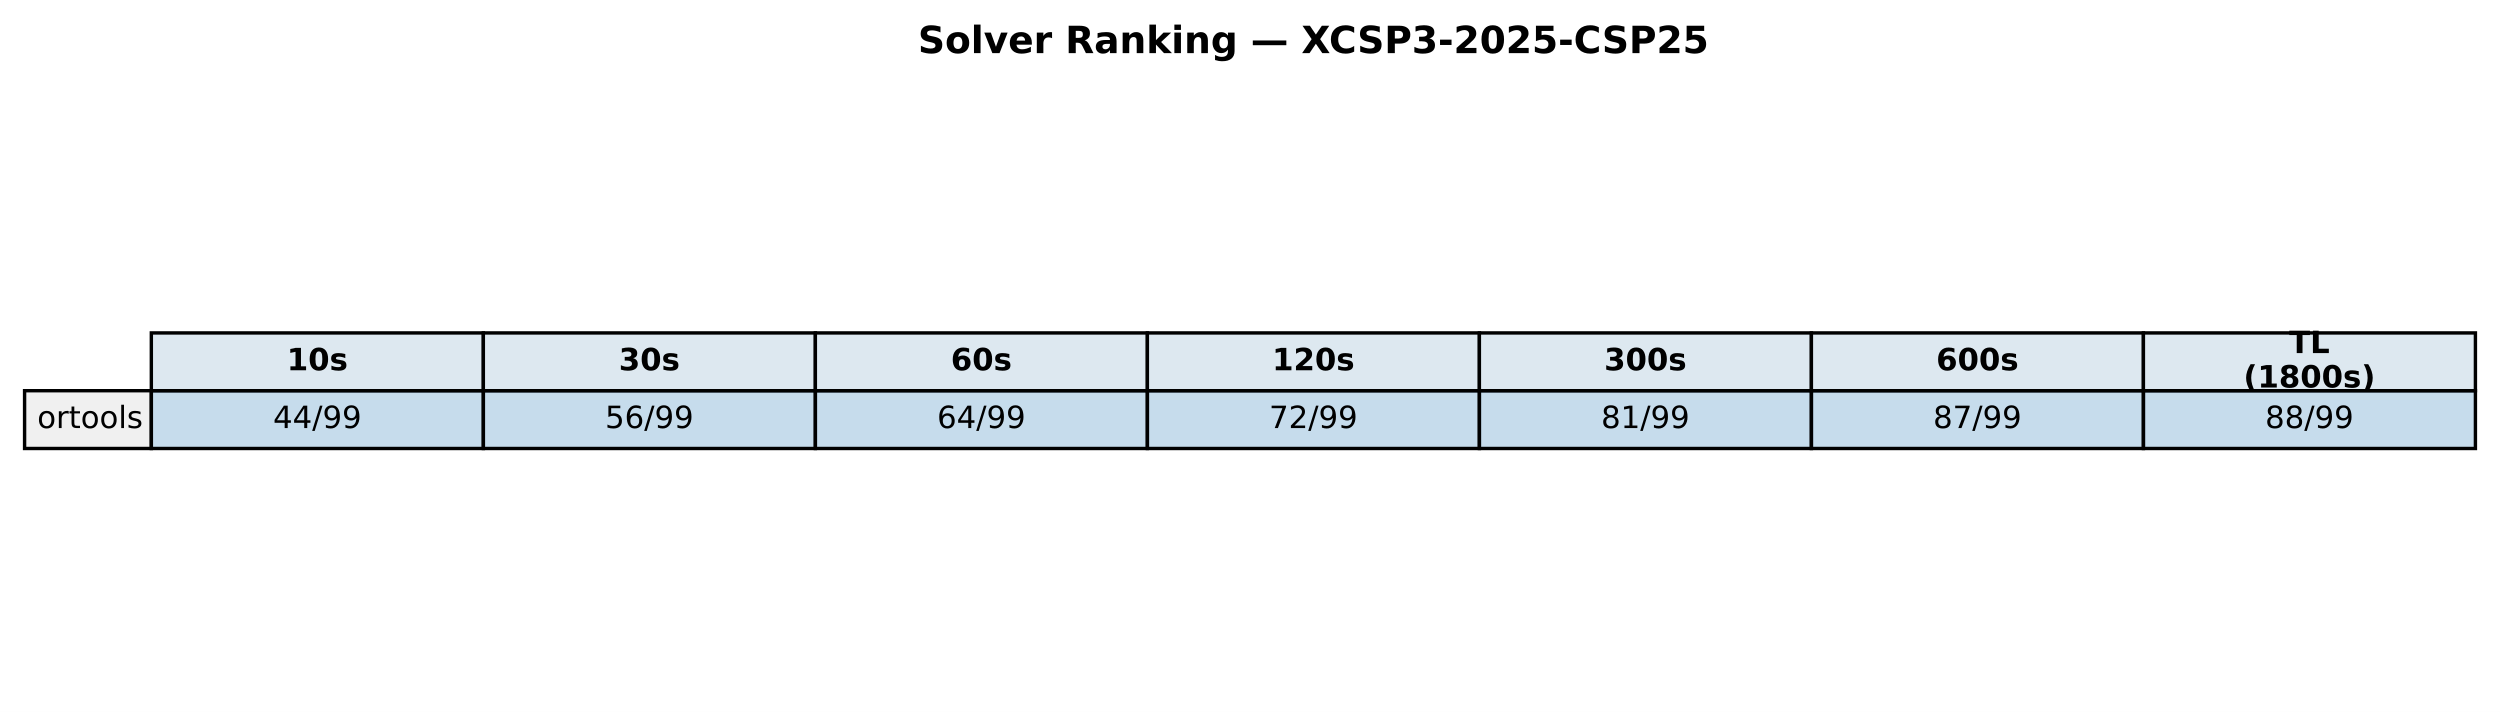
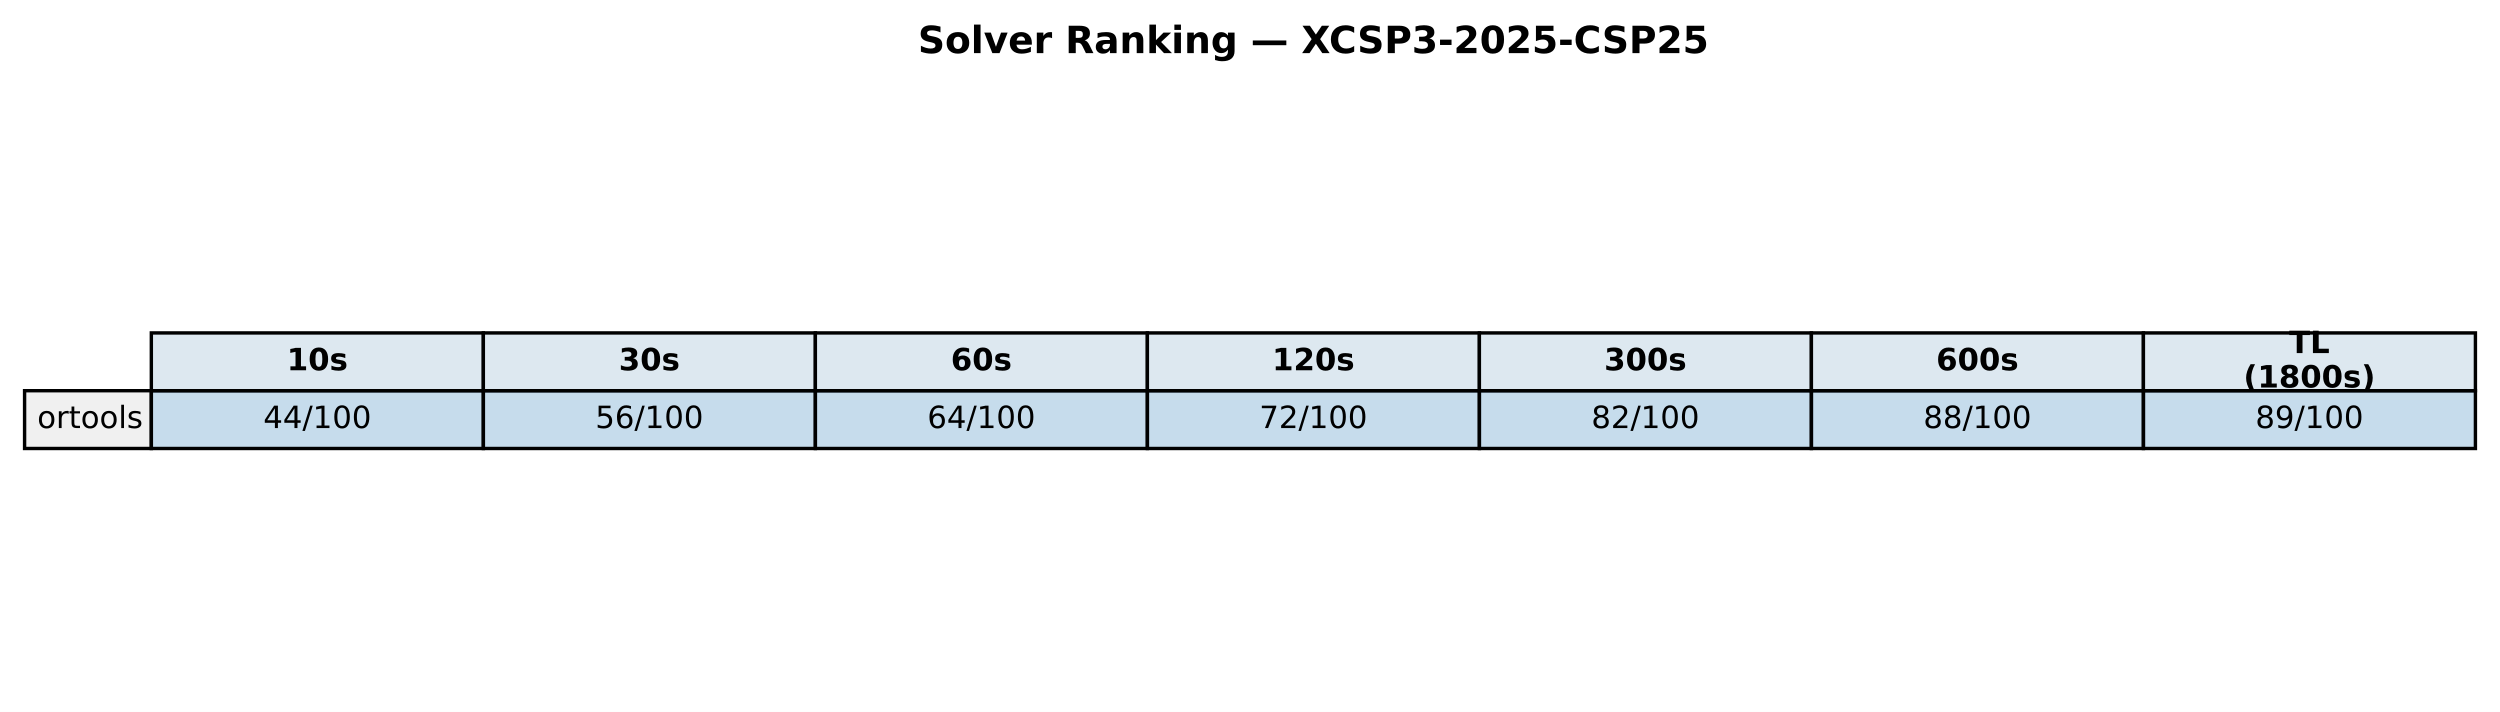
<svg xmlns="http://www.w3.org/2000/svg" xmlns:xlink="http://www.w3.org/1999/xlink" width="732.249pt" height="208.518pt" viewBox="0 0 732.249 208.518" version="1.1">
  <defs>
    <style type="text/css">*{stroke-linejoin: round; stroke-linecap: butt}</style>
  </defs>
  <g id="figure_1">
    <g id="patch_1">
      <path d="M 0 208.518  L 732.249 208.518  L 732.249 0  L 0 0  z " style="fill: #ffffff" />
    </g>
    <g id="axes_1">
      <g id="table_1">
        <g id="patch_2">
          <path d="M 44.325 114.438  L 141.571 114.438  L 141.571 97.514  L 44.325 97.514  z " style="fill: #dde8f0; stroke: #000000; stroke-linejoin: miter" />
        </g>
        <g id="text_1">
          <g transform="translate(84.00791 108.4594) scale(0.09 -0.09)">
            <defs>
              <path id="DejaVuSans-Bold-31" d="M 750 831  L 1813 831  L 1813 3847  L 722 3622  L 722 4441  L 1806 4666  L 2950 4666  L 2950 831  L 4013 831  L 4013 0  L 750 0  L 750 831  z " transform="scale(0.015625)" />
              <path id="DejaVuSans-Bold-30" d="M 2944 2338  Q 2944 3213 2780 3570  Q 2616 3928 2228 3928  Q 1841 3928 1675 3570  Q 1509 3213 1509 2338  Q 1509 1453 1675 1090  Q 1841 728 2228 728  Q 2613 728 2778 1090  Q 2944 1453 2944 2338  z M 4147 2328  Q 4147 1169 3647 539  Q 3147 -91 2228 -91  Q 1306 -91 806 539  Q 306 1169 306 2328  Q 306 3491 806 4120  Q 1306 4750 2228 4750  Q 3147 4750 3647 4120  Q 4147 3491 4147 2328  z " transform="scale(0.015625)" />
              <path id="DejaVuSans-Bold-73" d="M 3272 3391  L 3272 2541  Q 2913 2691 2578 2766  Q 2244 2841 1947 2841  Q 1628 2841 1473 2761  Q 1319 2681 1319 2516  Q 1319 2381 1436 2309  Q 1553 2238 1856 2203  L 2053 2175  Q 2913 2066 3209 1816  Q 3506 1566 3506 1031  Q 3506 472 3093 190  Q 2681 -91 1863 -91  Q 1516 -91 1145 -36  Q 775 19 384 128  L 384 978  Q 719 816 1070 734  Q 1422 653 1784 653  Q 2113 653 2278 743  Q 2444 834 2444 1013  Q 2444 1163 2330 1236  Q 2216 1309 1875 1350  L 1678 1375  Q 931 1469 631 1722  Q 331 1975 331 2491  Q 331 3047 712 3315  Q 1094 3584 1881 3584  Q 2191 3584 2531 3537  Q 2872 3491 3272 3391  z " transform="scale(0.015625)" />
            </defs>
            <use xlink:href="#DejaVuSans-Bold-31" />
            <use xlink:href="#DejaVuSans-Bold-30" transform="translate(69.58008 0)" />
            <use xlink:href="#DejaVuSans-Bold-73" transform="translate(139.1602 0)" />
          </g>
        </g>
        <g id="patch_3">
          <path d="M 141.571 114.438  L 238.818 114.438  L 238.818 97.514  L 141.571 97.514  z " style="fill: #dde8f0; stroke: #000000; stroke-linejoin: miter" />
        </g>
        <g id="text_2">
          <g transform="translate(181.2542 108.4594) scale(0.09 -0.09)">
            <defs>
              <path id="DejaVuSans-Bold-33" d="M 2981 2516  Q 3453 2394 3698 2092  Q 3944 1791 3944 1325  Q 3944 631 3412 270  Q 2881 -91 1863 -91  Q 1503 -91 1142 -33  Q 781 25 428 141  L 428 1069  Q 766 900 1098 814  Q 1431 728 1753 728  Q 2231 728 2486 893  Q 2741 1059 2741 1369  Q 2741 1688 2480 1852  Q 2219 2016 1709 2016  L 1228 2016  L 1228 2791  L 1734 2791  Q 2188 2791 2409 2933  Q 2631 3075 2631 3366  Q 2631 3634 2415 3781  Q 2200 3928 1806 3928  Q 1516 3928 1219 3862  Q 922 3797 628 3669  L 628 4550  Q 984 4650 1334 4700  Q 1684 4750 2022 4750  Q 2931 4750 3382 4451  Q 3834 4153 3834 3553  Q 3834 3144 3618 2883  Q 3403 2622 2981 2516  z " transform="scale(0.015625)" />
            </defs>
            <use xlink:href="#DejaVuSans-Bold-33" />
            <use xlink:href="#DejaVuSans-Bold-30" transform="translate(69.58008 0)" />
            <use xlink:href="#DejaVuSans-Bold-73" transform="translate(139.1602 0)" />
          </g>
        </g>
        <g id="patch_4">
          <path d="M 238.818 114.438  L 336.064 114.438  L 336.064 97.514  L 238.818 97.514  z " style="fill: #dde8f0; stroke: #000000; stroke-linejoin: miter" />
        </g>
        <g id="text_3">
          <g transform="translate(278.5005 108.4594) scale(0.09 -0.09)">
            <defs>
              <path id="DejaVuSans-Bold-36" d="M 2316 2303  Q 2000 2303 1842 2098  Q 1684 1894 1684 1484  Q 1684 1075 1842 870  Q 2000 666 2316 666  Q 2634 666 2792 870  Q 2950 1075 2950 1484  Q 2950 1894 2792 2098  Q 2634 2303 2316 2303  z M 3803 4544  L 3803 3681  Q 3506 3822 3243 3889  Q 2981 3956 2731 3956  Q 2194 3956 1894 3657  Q 1594 3359 1544 2772  Q 1750 2925 1990 3001  Q 2231 3078 2516 3078  Q 3231 3078 3670 2659  Q 4109 2241 4109 1563  Q 4109 813 3618 361  Q 3128 -91 2303 -91  Q 1394 -91 895 523  Q 397 1138 397 2266  Q 397 3422 980 4083  Q 1563 4744 2578 4744  Q 2900 4744 3203 4694  Q 3506 4644 3803 4544  z " transform="scale(0.015625)" />
            </defs>
            <use xlink:href="#DejaVuSans-Bold-36" />
            <use xlink:href="#DejaVuSans-Bold-30" transform="translate(69.58008 0)" />
            <use xlink:href="#DejaVuSans-Bold-73" transform="translate(139.1602 0)" />
          </g>
        </g>
        <g id="patch_5">
          <path d="M 336.064 114.438  L 433.31 114.438  L 433.31 97.514  L 336.064 97.514  z " style="fill: #dde8f0; stroke: #000000; stroke-linejoin: miter" />
        </g>
        <g id="text_4">
          <g transform="translate(372.6157 108.4594) scale(0.09 -0.09)">
            <defs>
              <path id="DejaVuSans-Bold-32" d="M 1844 884  L 3897 884  L 3897 0  L 506 0  L 506 884  L 2209 2388  Q 2438 2594 2547 2791  Q 2656 2988 2656 3200  Q 2656 3528 2436 3728  Q 2216 3928 1850 3928  Q 1569 3928 1234 3808  Q 900 3688 519 3450  L 519 4475  Q 925 4609 1322 4679  Q 1719 4750 2100 4750  Q 2938 4750 3402 4381  Q 3866 4013 3866 3353  Q 3866 2972 3669 2642  Q 3472 2313 2841 1759  L 1844 884  z " transform="scale(0.015625)" />
            </defs>
            <use xlink:href="#DejaVuSans-Bold-31" />
            <use xlink:href="#DejaVuSans-Bold-32" transform="translate(69.58008 0)" />
            <use xlink:href="#DejaVuSans-Bold-30" transform="translate(139.1602 0)" />
            <use xlink:href="#DejaVuSans-Bold-73" transform="translate(208.7402 0)" />
          </g>
        </g>
        <g id="patch_6">
          <path d="M 433.31 114.438  L 530.556 114.438  L 530.556 97.514  L 433.31 97.514  z " style="fill: #dde8f0; stroke: #000000; stroke-linejoin: miter" />
        </g>
        <g id="text_5">
          <g transform="translate(469.862 108.4594) scale(0.09 -0.09)">
            <use xlink:href="#DejaVuSans-Bold-33" />
            <use xlink:href="#DejaVuSans-Bold-30" transform="translate(69.58008 0)" />
            <use xlink:href="#DejaVuSans-Bold-30" transform="translate(139.1602 0)" />
            <use xlink:href="#DejaVuSans-Bold-73" transform="translate(208.7402 0)" />
          </g>
        </g>
        <g id="patch_7">
          <path d="M 530.556 114.438  L 627.803 114.438  L 627.803 97.514  L 530.556 97.514  z " style="fill: #dde8f0; stroke: #000000; stroke-linejoin: miter" />
        </g>
        <g id="text_6">
          <g transform="translate(567.1083 108.4594) scale(0.09 -0.09)">
            <use xlink:href="#DejaVuSans-Bold-36" />
            <use xlink:href="#DejaVuSans-Bold-30" transform="translate(69.58008 0)" />
            <use xlink:href="#DejaVuSans-Bold-30" transform="translate(139.1602 0)" />
            <use xlink:href="#DejaVuSans-Bold-73" transform="translate(208.7402 0)" />
          </g>
        </g>
        <g id="patch_8">
          <path d="M 627.803 114.438  L 725.049 114.438  L 725.049 97.514  L 627.803 97.514  z " style="fill: #dde8f0; stroke: #000000; stroke-linejoin: miter" />
        </g>
        <g id="text_7">
          <g transform="translate(670.4887 103.4204) scale(0.09 -0.09)">
            <defs>
              <path id="DejaVuSans-Bold-54" d="M 31 4666  L 4331 4666  L 4331 3756  L 2784 3756  L 2784 0  L 1581 0  L 1581 3756  L 31 3756  L 31 4666  z " transform="scale(0.015625)" />
              <path id="DejaVuSans-Bold-4c" d="M 588 4666  L 1791 4666  L 1791 909  L 3903 909  L 3903 0  L 588 0  L 588 4666  z " transform="scale(0.015625)" />
            </defs>
            <use xlink:href="#DejaVuSans-Bold-54" />
            <use xlink:href="#DejaVuSans-Bold-4c" transform="translate(68.21289 0)" />
          </g>
          <g transform="translate(657.1103 113.4984) scale(0.09 -0.09)">
            <defs>
              <path id="DejaVuSans-Bold-28" d="M 2413 -844  L 1484 -844  Q 1006 -72 778 623  Q 550 1319 550 2003  Q 550 2688 779 3389  Q 1009 4091 1484 4856  L 2413 4856  Q 2013 4116 1813 3408  Q 1613 2700 1613 2009  Q 1613 1319 1811 609  Q 2009 -100 2413 -844  z " transform="scale(0.015625)" />
              <path id="DejaVuSans-Bold-38" d="M 2228 2088  Q 1891 2088 1709 1903  Q 1528 1719 1528 1375  Q 1528 1031 1709 848  Q 1891 666 2228 666  Q 2563 666 2741 848  Q 2919 1031 2919 1375  Q 2919 1722 2741 1905  Q 2563 2088 2228 2088  z M 1350 2484  Q 925 2613 709 2878  Q 494 3144 494 3541  Q 494 4131 934 4440  Q 1375 4750 2228 4750  Q 3075 4750 3515 4442  Q 3956 4134 3956 3541  Q 3956 3144 3739 2878  Q 3522 2613 3097 2484  Q 3572 2353 3814 2058  Q 4056 1763 4056 1313  Q 4056 619 3595 264  Q 3134 -91 2228 -91  Q 1319 -91 855 264  Q 391 619 391 1313  Q 391 1763 633 2058  Q 875 2353 1350 2484  z M 1631 3419  Q 1631 3141 1786 2991  Q 1941 2841 2228 2841  Q 2509 2841 2662 2991  Q 2816 3141 2816 3419  Q 2816 3697 2662 3845  Q 2509 3994 2228 3994  Q 1941 3994 1786 3844  Q 1631 3694 1631 3419  z " transform="scale(0.015625)" />
              <path id="DejaVuSans-Bold-29" d="M 513 -844  Q 913 -100 1113 609  Q 1313 1319 1313 2009  Q 1313 2700 1113 3408  Q 913 4116 513 4856  L 1441 4856  Q 1916 4091 2145 3389  Q 2375 2688 2375 2003  Q 2375 1319 2147 623  Q 1919 -72 1441 -844  L 513 -844  z " transform="scale(0.015625)" />
            </defs>
            <use xlink:href="#DejaVuSans-Bold-28" />
            <use xlink:href="#DejaVuSans-Bold-31" transform="translate(45.70312 0)" />
            <use xlink:href="#DejaVuSans-Bold-38" transform="translate(115.2832 0)" />
            <use xlink:href="#DejaVuSans-Bold-30" transform="translate(184.8633 0)" />
            <use xlink:href="#DejaVuSans-Bold-30" transform="translate(254.4434 0)" />
            <use xlink:href="#DejaVuSans-Bold-73" transform="translate(324.0234 0)" />
            <use xlink:href="#DejaVuSans-Bold-29" transform="translate(383.5449 0)" />
          </g>
        </g>
        <g id="patch_9">
          <path d="M 7.2 131.363  L 44.325 131.363  L 44.325 114.438  L 7.2 114.438  z " style="fill: #f0f0f0; stroke: #000000; stroke-linejoin: miter" />
        </g>
        <g id="text_8">
          <g transform="translate(10.9125 125.3841) scale(0.09 -0.09)">
            <defs>
              <path id="DejaVuSans-6f" d="M 1959 3097  Q 1497 3097 1228 2736  Q 959 2375 959 1747  Q 959 1119 1226 758  Q 1494 397 1959 397  Q 2419 397 2687 759  Q 2956 1122 2956 1747  Q 2956 2369 2687 2733  Q 2419 3097 1959 3097  z M 1959 3584  Q 2709 3584 3137 3096  Q 3566 2609 3566 1747  Q 3566 888 3137 398  Q 2709 -91 1959 -91  Q 1206 -91 779 398  Q 353 888 353 1747  Q 353 2609 779 3096  Q 1206 3584 1959 3584  z " transform="scale(0.015625)" />
              <path id="DejaVuSans-72" d="M 2631 2963  Q 2534 3019 2420 3045  Q 2306 3072 2169 3072  Q 1681 3072 1420 2755  Q 1159 2438 1159 1844  L 1159 0  L 581 0  L 581 3500  L 1159 3500  L 1159 2956  Q 1341 3275 1631 3429  Q 1922 3584 2338 3584  Q 2397 3584 2469 3576  Q 2541 3569 2628 3553  L 2631 2963  z " transform="scale(0.015625)" />
              <path id="DejaVuSans-74" d="M 1172 4494  L 1172 3500  L 2356 3500  L 2356 3053  L 1172 3053  L 1172 1153  Q 1172 725 1289 603  Q 1406 481 1766 481  L 2356 481  L 2356 0  L 1766 0  Q 1100 0 847 248  Q 594 497 594 1153  L 594 3053  L 172 3053  L 172 3500  L 594 3500  L 594 4494  L 1172 4494  z " transform="scale(0.015625)" />
              <path id="DejaVuSans-6c" d="M 603 4863  L 1178 4863  L 1178 0  L 603 0  L 603 4863  z " transform="scale(0.015625)" />
              <path id="DejaVuSans-73" d="M 2834 3397  L 2834 2853  Q 2591 2978 2328 3040  Q 2066 3103 1784 3103  Q 1356 3103 1142 2972  Q 928 2841 928 2578  Q 928 2378 1081 2264  Q 1234 2150 1697 2047  L 1894 2003  Q 2506 1872 2764 1633  Q 3022 1394 3022 966  Q 3022 478 2636 193  Q 2250 -91 1575 -91  Q 1294 -91 989 -36  Q 684 19 347 128  L 347 722  Q 666 556 975 473  Q 1284 391 1588 391  Q 1994 391 2212 530  Q 2431 669 2431 922  Q 2431 1156 2273 1281  Q 2116 1406 1581 1522  L 1381 1569  Q 847 1681 609 1914  Q 372 2147 372 2553  Q 372 3047 722 3315  Q 1072 3584 1716 3584  Q 2034 3584 2315 3537  Q 2597 3491 2834 3397  z " transform="scale(0.015625)" />
            </defs>
            <use xlink:href="#DejaVuSans-6f" />
            <use xlink:href="#DejaVuSans-72" transform="translate(61.18164 0)" />
            <use xlink:href="#DejaVuSans-74" transform="translate(102.2949 0)" />
            <use xlink:href="#DejaVuSans-6f" transform="translate(141.5039 0)" />
            <use xlink:href="#DejaVuSans-6f" transform="translate(202.6855 0)" />
            <use xlink:href="#DejaVuSans-6c" transform="translate(263.8672 0)" />
            <use xlink:href="#DejaVuSans-73" transform="translate(291.6504 0)" />
          </g>
        </g>
        <g id="patch_10">
          <path d="M 44.325 131.363  L 141.571 131.363  L 141.571 114.438  L 44.325 114.438  z " style="fill: #1f77b4; fill-opacity: 0.25; stroke: #000000; stroke-linejoin: miter" />
        </g>
        <g id="text_9">
-           <g transform="translate(79.9797 125.3841) scale(0.09 -0.09)">
+           <g transform="translate(77.11658 125.3841) scale(0.09 -0.09)">
            <defs>
              <path id="DejaVuSans-34" d="M 2419 4116  L 825 1625  L 2419 1625  L 2419 4116  z M 2253 4666  L 3047 4666  L 3047 1625  L 3713 1625  L 3713 1100  L 3047 1100  L 3047 0  L 2419 0  L 2419 1100  L 313 1100  L 313 1709  L 2253 4666  z " transform="scale(0.015625)" />
              <path id="DejaVuSans-2f" d="M 1625 4666  L 2156 4666  L 531 -594  L 0 -594  L 1625 4666  z " transform="scale(0.015625)" />
-               <path id="DejaVuSans-39" d="M 703 97  L 703 672  Q 941 559 1184 500  Q 1428 441 1663 441  Q 2288 441 2617 861  Q 2947 1281 2994 2138  Q 2813 1869 2534 1725  Q 2256 1581 1919 1581  Q 1219 1581 811 2004  Q 403 2428 403 3163  Q 403 3881 828 4315  Q 1253 4750 1959 4750  Q 2769 4750 3195 4129  Q 3622 3509 3622 2328  Q 3622 1225 3098 567  Q 2575 -91 1691 -91  Q 1453 -91 1209 -44  Q 966 3 703 97  z M 1959 2075  Q 2384 2075 2632 2365  Q 2881 2656 2881 3163  Q 2881 3666 2632 3958  Q 2384 4250 1959 4250  Q 1534 4250 1286 3958  Q 1038 3666 1038 3163  Q 1038 2656 1286 2365  Q 1534 2075 1959 2075  z " transform="scale(0.015625)" />
+               <path id="DejaVuSans-31" d="M 794 531  L 1825 531  L 1825 4091  L 703 3866  L 703 4441  L 1819 4666  L 2450 4666  L 2450 531  L 3481 531  L 3481 0  L 794 0  L 794 531  z " transform="scale(0.015625)" />
+               <path id="DejaVuSans-30" d="M 2034 4250  Q 1547 4250 1301 3770  Q 1056 3291 1056 2328  Q 1056 1369 1301 889  Q 1547 409 2034 409  Q 2525 409 2770 889  Q 3016 1369 3016 2328  Q 3016 3291 2770 3770  Q 2525 4250 2034 4250  z M 2034 4750  Q 2819 4750 3233 4129  Q 3647 3509 3647 2328  Q 3647 1150 3233 529  Q 2819 -91 2034 -91  Q 1250 -91 836 529  Q 422 1150 422 2328  Q 422 3509 836 4129  Q 1250 4750 2034 4750  z " transform="scale(0.015625)" />
            </defs>
            <use xlink:href="#DejaVuSans-34" />
            <use xlink:href="#DejaVuSans-34" transform="translate(63.62305 0)" />
            <use xlink:href="#DejaVuSans-2f" transform="translate(127.2461 0)" />
-             <use xlink:href="#DejaVuSans-39" transform="translate(160.9375 0)" />
-             <use xlink:href="#DejaVuSans-39" transform="translate(224.5605 0)" />
+             <use xlink:href="#DejaVuSans-31" transform="translate(160.9375 0)" />
+             <use xlink:href="#DejaVuSans-30" transform="translate(224.5605 0)" />
+             <use xlink:href="#DejaVuSans-30" transform="translate(288.1836 0)" />
          </g>
        </g>
        <g id="patch_11">
          <path d="M 141.571 131.363  L 238.818 131.363  L 238.818 114.438  L 141.571 114.438  z " style="fill: #1f77b4; fill-opacity: 0.25; stroke: #000000; stroke-linejoin: miter" />
        </g>
        <g id="text_10">
-           <g transform="translate(177.226 125.3841) scale(0.09 -0.09)">
+           <g transform="translate(174.3629 125.3841) scale(0.09 -0.09)">
            <defs>
              <path id="DejaVuSans-35" d="M 691 4666  L 3169 4666  L 3169 4134  L 1269 4134  L 1269 2991  Q 1406 3038 1543 3061  Q 1681 3084 1819 3084  Q 2600 3084 3056 2656  Q 3513 2228 3513 1497  Q 3513 744 3044 326  Q 2575 -91 1722 -91  Q 1428 -91 1123 -41  Q 819 9 494 109  L 494 744  Q 775 591 1075 516  Q 1375 441 1709 441  Q 2250 441 2565 725  Q 2881 1009 2881 1497  Q 2881 1984 2565 2268  Q 2250 2553 1709 2553  Q 1456 2553 1204 2497  Q 953 2441 691 2322  L 691 4666  z " transform="scale(0.015625)" />
              <path id="DejaVuSans-36" d="M 2113 2584  Q 1688 2584 1439 2293  Q 1191 2003 1191 1497  Q 1191 994 1439 701  Q 1688 409 2113 409  Q 2538 409 2786 701  Q 3034 994 3034 1497  Q 3034 2003 2786 2293  Q 2538 2584 2113 2584  z M 3366 4563  L 3366 3988  Q 3128 4100 2886 4159  Q 2644 4219 2406 4219  Q 1781 4219 1451 3797  Q 1122 3375 1075 2522  Q 1259 2794 1537 2939  Q 1816 3084 2150 3084  Q 2853 3084 3261 2657  Q 3669 2231 3669 1497  Q 3669 778 3244 343  Q 2819 -91 2113 -91  Q 1303 -91 875 529  Q 447 1150 447 2328  Q 447 3434 972 4092  Q 1497 4750 2381 4750  Q 2619 4750 2861 4703  Q 3103 4656 3366 4563  z " transform="scale(0.015625)" />
            </defs>
            <use xlink:href="#DejaVuSans-35" />
            <use xlink:href="#DejaVuSans-36" transform="translate(63.62305 0)" />
            <use xlink:href="#DejaVuSans-2f" transform="translate(127.2461 0)" />
-             <use xlink:href="#DejaVuSans-39" transform="translate(160.9375 0)" />
-             <use xlink:href="#DejaVuSans-39" transform="translate(224.5605 0)" />
+             <use xlink:href="#DejaVuSans-31" transform="translate(160.9375 0)" />
+             <use xlink:href="#DejaVuSans-30" transform="translate(224.5605 0)" />
+             <use xlink:href="#DejaVuSans-30" transform="translate(288.1836 0)" />
          </g>
        </g>
        <g id="patch_12">
          <path d="M 238.818 131.363  L 336.064 131.363  L 336.064 114.438  L 238.818 114.438  z " style="fill: #1f77b4; fill-opacity: 0.25; stroke: #000000; stroke-linejoin: miter" />
        </g>
        <g id="text_11">
-           <g transform="translate(274.4723 125.3841) scale(0.09 -0.09)">
+           <g transform="translate(271.6092 125.3841) scale(0.09 -0.09)">
            <use xlink:href="#DejaVuSans-36" />
            <use xlink:href="#DejaVuSans-34" transform="translate(63.62305 0)" />
            <use xlink:href="#DejaVuSans-2f" transform="translate(127.2461 0)" />
-             <use xlink:href="#DejaVuSans-39" transform="translate(160.9375 0)" />
-             <use xlink:href="#DejaVuSans-39" transform="translate(224.5605 0)" />
+             <use xlink:href="#DejaVuSans-31" transform="translate(160.9375 0)" />
+             <use xlink:href="#DejaVuSans-30" transform="translate(224.5605 0)" />
+             <use xlink:href="#DejaVuSans-30" transform="translate(288.1836 0)" />
          </g>
        </g>
        <g id="patch_13">
          <path d="M 336.064 131.363  L 433.31 131.363  L 433.31 114.438  L 336.064 114.438  z " style="fill: #1f77b4; fill-opacity: 0.25; stroke: #000000; stroke-linejoin: miter" />
        </g>
        <g id="text_12">
-           <g transform="translate(371.7186 125.3841) scale(0.09 -0.09)">
+           <g transform="translate(368.8554 125.3841) scale(0.09 -0.09)">
            <defs>
              <path id="DejaVuSans-37" d="M 525 4666  L 3525 4666  L 3525 4397  L 1831 0  L 1172 0  L 2766 4134  L 525 4134  L 525 4666  z " transform="scale(0.015625)" />
              <path id="DejaVuSans-32" d="M 1228 531  L 3431 531  L 3431 0  L 469 0  L 469 531  Q 828 903 1448 1529  Q 2069 2156 2228 2338  Q 2531 2678 2651 2914  Q 2772 3150 2772 3378  Q 2772 3750 2511 3984  Q 2250 4219 1831 4219  Q 1534 4219 1204 4116  Q 875 4013 500 3803  L 500 4441  Q 881 4594 1212 4672  Q 1544 4750 1819 4750  Q 2544 4750 2975 4387  Q 3406 4025 3406 3419  Q 3406 3131 3298 2873  Q 3191 2616 2906 2266  Q 2828 2175 2409 1742  Q 1991 1309 1228 531  z " transform="scale(0.015625)" />
            </defs>
            <use xlink:href="#DejaVuSans-37" />
            <use xlink:href="#DejaVuSans-32" transform="translate(63.62305 0)" />
            <use xlink:href="#DejaVuSans-2f" transform="translate(127.2461 0)" />
-             <use xlink:href="#DejaVuSans-39" transform="translate(160.9375 0)" />
-             <use xlink:href="#DejaVuSans-39" transform="translate(224.5605 0)" />
+             <use xlink:href="#DejaVuSans-31" transform="translate(160.9375 0)" />
+             <use xlink:href="#DejaVuSans-30" transform="translate(224.5605 0)" />
+             <use xlink:href="#DejaVuSans-30" transform="translate(288.1836 0)" />
          </g>
        </g>
        <g id="patch_14">
          <path d="M 433.31 131.363  L 530.556 131.363  L 530.556 114.438  L 433.31 114.438  z " style="fill: #1f77b4; fill-opacity: 0.25; stroke: #000000; stroke-linejoin: miter" />
        </g>
        <g id="text_13">
-           <g transform="translate(468.9648 125.3841) scale(0.09 -0.09)">
+           <g transform="translate(466.1017 125.3841) scale(0.09 -0.09)">
            <defs>
              <path id="DejaVuSans-38" d="M 2034 2216  Q 1584 2216 1326 1975  Q 1069 1734 1069 1313  Q 1069 891 1326 650  Q 1584 409 2034 409  Q 2484 409 2743 651  Q 3003 894 3003 1313  Q 3003 1734 2745 1975  Q 2488 2216 2034 2216  z M 1403 2484  Q 997 2584 770 2862  Q 544 3141 544 3541  Q 544 4100 942 4425  Q 1341 4750 2034 4750  Q 2731 4750 3128 4425  Q 3525 4100 3525 3541  Q 3525 3141 3298 2862  Q 3072 2584 2669 2484  Q 3125 2378 3379 2068  Q 3634 1759 3634 1313  Q 3634 634 3220 271  Q 2806 -91 2034 -91  Q 1263 -91 848 271  Q 434 634 434 1313  Q 434 1759 690 2068  Q 947 2378 1403 2484  z M 1172 3481  Q 1172 3119 1398 2916  Q 1625 2713 2034 2713  Q 2441 2713 2670 2916  Q 2900 3119 2900 3481  Q 2900 3844 2670 4047  Q 2441 4250 2034 4250  Q 1625 4250 1398 4047  Q 1172 3844 1172 3481  z " transform="scale(0.015625)" />
-               <path id="DejaVuSans-31" d="M 794 531  L 1825 531  L 1825 4091  L 703 3866  L 703 4441  L 1819 4666  L 2450 4666  L 2450 531  L 3481 531  L 3481 0  L 794 0  L 794 531  z " transform="scale(0.015625)" />
            </defs>
            <use xlink:href="#DejaVuSans-38" />
-             <use xlink:href="#DejaVuSans-31" transform="translate(63.62305 0)" />
-             <use xlink:href="#DejaVuSans-2f" transform="translate(127.2461 0)" />
-             <use xlink:href="#DejaVuSans-39" transform="translate(160.9375 0)" />
-             <use xlink:href="#DejaVuSans-39" transform="translate(224.5605 0)" />
+             <use xlink:href="#DejaVuSans-32" transform="translate(63.62305 0)" />
+             <use xlink:href="#DejaVuSans-2f" transform="translate(127.2461 0)" />
+             <use xlink:href="#DejaVuSans-31" transform="translate(160.9375 0)" />
+             <use xlink:href="#DejaVuSans-30" transform="translate(224.5605 0)" />
+             <use xlink:href="#DejaVuSans-30" transform="translate(288.1836 0)" />
          </g>
        </g>
        <g id="patch_15">
          <path d="M 530.556 131.363  L 627.803 131.363  L 627.803 114.438  L 530.556 114.438  z " style="fill: #1f77b4; fill-opacity: 0.25; stroke: #000000; stroke-linejoin: miter" />
        </g>
        <g id="text_14">
-           <g transform="translate(566.2111 125.3841) scale(0.09 -0.09)">
+           <g transform="translate(563.348 125.3841) scale(0.09 -0.09)">
            <use xlink:href="#DejaVuSans-38" />
-             <use xlink:href="#DejaVuSans-37" transform="translate(63.62305 0)" />
-             <use xlink:href="#DejaVuSans-2f" transform="translate(127.2461 0)" />
-             <use xlink:href="#DejaVuSans-39" transform="translate(160.9375 0)" />
-             <use xlink:href="#DejaVuSans-39" transform="translate(224.5605 0)" />
+             <use xlink:href="#DejaVuSans-38" transform="translate(63.62305 0)" />
+             <use xlink:href="#DejaVuSans-2f" transform="translate(127.2461 0)" />
+             <use xlink:href="#DejaVuSans-31" transform="translate(160.9375 0)" />
+             <use xlink:href="#DejaVuSans-30" transform="translate(224.5605 0)" />
+             <use xlink:href="#DejaVuSans-30" transform="translate(288.1836 0)" />
          </g>
        </g>
        <g id="patch_16">
          <path d="M 627.803 131.363  L 725.049 131.363  L 725.049 114.438  L 627.803 114.438  z " style="fill: #1f77b4; fill-opacity: 0.25; stroke: #000000; stroke-linejoin: miter" />
        </g>
        <g id="text_15">
-           <g transform="translate(663.4574 125.3841) scale(0.09 -0.09)">
+           <g transform="translate(660.5943 125.3841) scale(0.09 -0.09)">
+             <defs>
+               <path id="DejaVuSans-39" d="M 703 97  L 703 672  Q 941 559 1184 500  Q 1428 441 1663 441  Q 2288 441 2617 861  Q 2947 1281 2994 2138  Q 2813 1869 2534 1725  Q 2256 1581 1919 1581  Q 1219 1581 811 2004  Q 403 2428 403 3163  Q 403 3881 828 4315  Q 1253 4750 1959 4750  Q 2769 4750 3195 4129  Q 3622 3509 3622 2328  Q 3622 1225 3098 567  Q 2575 -91 1691 -91  Q 1453 -91 1209 -44  Q 966 3 703 97  z M 1959 2075  Q 2384 2075 2632 2365  Q 2881 2656 2881 3163  Q 2881 3666 2632 3958  Q 2384 4250 1959 4250  Q 1534 4250 1286 3958  Q 1038 3666 1038 3163  Q 1038 2656 1286 2365  Q 1534 2075 1959 2075  z " transform="scale(0.015625)" />
+             </defs>
            <use xlink:href="#DejaVuSans-38" />
-             <use xlink:href="#DejaVuSans-38" transform="translate(63.62305 0)" />
-             <use xlink:href="#DejaVuSans-2f" transform="translate(127.2461 0)" />
-             <use xlink:href="#DejaVuSans-39" transform="translate(160.9375 0)" />
-             <use xlink:href="#DejaVuSans-39" transform="translate(224.5605 0)" />
+             <use xlink:href="#DejaVuSans-39" transform="translate(63.62305 0)" />
+             <use xlink:href="#DejaVuSans-2f" transform="translate(127.2461 0)" />
+             <use xlink:href="#DejaVuSans-31" transform="translate(160.9375 0)" />
+             <use xlink:href="#DejaVuSans-30" transform="translate(224.5605 0)" />
+             <use xlink:href="#DejaVuSans-30" transform="translate(288.1836 0)" />
          </g>
        </g>
      </g>
      <g id="text_16">
        <g transform="translate(268.8759 15.55828) scale(0.11 -0.11)">
          <defs>
            <path id="DejaVuSans-Bold-53" d="M 3834 4519  L 3834 3531  Q 3450 3703 3084 3790  Q 2719 3878 2394 3878  Q 1963 3878 1756 3759  Q 1550 3641 1550 3391  Q 1550 3203 1689 3098  Q 1828 2994 2194 2919  L 2706 2816  Q 3484 2659 3812 2340  Q 4141 2022 4141 1434  Q 4141 663 3683 286  Q 3225 -91 2284 -91  Q 1841 -91 1394 -6  Q 947 78 500 244  L 500 1259  Q 947 1022 1364 901  Q 1781 781 2169 781  Q 2563 781 2772 912  Q 2981 1044 2981 1288  Q 2981 1506 2839 1625  Q 2697 1744 2272 1838  L 1806 1941  Q 1106 2091 782 2419  Q 459 2747 459 3303  Q 459 4000 909 4375  Q 1359 4750 2203 4750  Q 2588 4750 2994 4692  Q 3400 4634 3834 4519  z " transform="scale(0.015625)" />
            <path id="DejaVuSans-Bold-6f" d="M 2203 2784  Q 1831 2784 1636 2517  Q 1441 2250 1441 1747  Q 1441 1244 1636 976  Q 1831 709 2203 709  Q 2569 709 2762 976  Q 2956 1244 2956 1747  Q 2956 2250 2762 2517  Q 2569 2784 2203 2784  z M 2203 3584  Q 3106 3584 3614 3096  Q 4122 2609 4122 1747  Q 4122 884 3614 396  Q 3106 -91 2203 -91  Q 1297 -91 786 396  Q 275 884 275 1747  Q 275 2609 786 3096  Q 1297 3584 2203 3584  z " transform="scale(0.015625)" />
            <path id="DejaVuSans-Bold-6c" d="M 538 4863  L 1656 4863  L 1656 0  L 538 0  L 538 4863  z " transform="scale(0.015625)" />
            <path id="DejaVuSans-Bold-76" d="M 97 3500  L 1216 3500  L 2088 1081  L 2956 3500  L 4078 3500  L 2700 0  L 1472 0  L 97 3500  z " transform="scale(0.015625)" />
            <path id="DejaVuSans-Bold-65" d="M 4031 1759  L 4031 1441  L 1416 1441  Q 1456 1047 1700 850  Q 1944 653 2381 653  Q 2734 653 3104 758  Q 3475 863 3866 1075  L 3866 213  Q 3469 63 3072 -14  Q 2675 -91 2278 -91  Q 1328 -91 801 392  Q 275 875 275 1747  Q 275 2603 792 3093  Q 1309 3584 2216 3584  Q 3041 3584 3536 3087  Q 4031 2591 4031 1759  z M 2881 2131  Q 2881 2450 2695 2645  Q 2509 2841 2209 2841  Q 1884 2841 1681 2658  Q 1478 2475 1428 2131  L 2881 2131  z " transform="scale(0.015625)" />
            <path id="DejaVuSans-Bold-72" d="M 3138 2547  Q 2991 2616 2845 2648  Q 2700 2681 2553 2681  Q 2122 2681 1889 2404  Q 1656 2128 1656 1613  L 1656 0  L 538 0  L 538 3500  L 1656 3500  L 1656 2925  Q 1872 3269 2151 3426  Q 2431 3584 2822 3584  Q 2878 3584 2943 3579  Q 3009 3575 3134 3559  L 3138 2547  z " transform="scale(0.015625)" />
            <path id="DejaVuSans-Bold-20" transform="scale(0.015625)" />
            <path id="DejaVuSans-Bold-52" d="M 2297 2597  Q 2675 2597 2839 2737  Q 3003 2878 3003 3200  Q 3003 3519 2839 3656  Q 2675 3794 2297 3794  L 1791 3794  L 1791 2597  L 2297 2597  z M 1791 1766  L 1791 0  L 588 0  L 588 4666  L 2425 4666  Q 3347 4666 3776 4356  Q 4206 4047 4206 3378  Q 4206 2916 3982 2619  Q 3759 2322 3309 2181  Q 3556 2125 3751 1926  Q 3947 1728 4147 1325  L 4800 0  L 3519 0  L 2950 1159  Q 2778 1509 2601 1637  Q 2425 1766 2131 1766  L 1791 1766  z " transform="scale(0.015625)" />
            <path id="DejaVuSans-Bold-61" d="M 2106 1575  Q 1756 1575 1579 1456  Q 1403 1338 1403 1106  Q 1403 894 1545 773  Q 1688 653 1941 653  Q 2256 653 2472 879  Q 2688 1106 2688 1447  L 2688 1575  L 2106 1575  z M 3816 1997  L 3816 0  L 2688 0  L 2688 519  Q 2463 200 2181 54  Q 1900 -91 1497 -91  Q 953 -91 614 226  Q 275 544 275 1050  Q 275 1666 698 1953  Q 1122 2241 2028 2241  L 2688 2241  L 2688 2328  Q 2688 2594 2478 2717  Q 2269 2841 1825 2841  Q 1466 2841 1156 2769  Q 847 2697 581 2553  L 581 3406  Q 941 3494 1303 3539  Q 1666 3584 2028 3584  Q 2975 3584 3395 3211  Q 3816 2838 3816 1997  z " transform="scale(0.015625)" />
            <path id="DejaVuSans-Bold-6e" d="M 4056 2131  L 4056 0  L 2931 0  L 2931 347  L 2931 1631  Q 2931 2084 2911 2256  Q 2891 2428 2841 2509  Q 2775 2619 2662 2680  Q 2550 2741 2406 2741  Q 2056 2741 1856 2470  Q 1656 2200 1656 1722  L 1656 0  L 538 0  L 538 3500  L 1656 3500  L 1656 2988  Q 1909 3294 2193 3439  Q 2478 3584 2822 3584  Q 3428 3584 3742 3212  Q 4056 2841 4056 2131  z " transform="scale(0.015625)" />
            <path id="DejaVuSans-Bold-6b" d="M 538 4863  L 1656 4863  L 1656 2216  L 2944 3500  L 4244 3500  L 2534 1894  L 4378 0  L 3022 0  L 1656 1459  L 1656 0  L 538 0  L 538 4863  z " transform="scale(0.015625)" />
            <path id="DejaVuSans-Bold-69" d="M 538 3500  L 1656 3500  L 1656 0  L 538 0  L 538 3500  z M 538 4863  L 1656 4863  L 1656 3950  L 538 3950  L 538 4863  z " transform="scale(0.015625)" />
            <path id="DejaVuSans-Bold-67" d="M 2919 594  Q 2688 288 2409 144  Q 2131 0 1766 0  Q 1125 0 706 504  Q 288 1009 288 1791  Q 288 2575 706 3076  Q 1125 3578 1766 3578  Q 2131 3578 2409 3434  Q 2688 3291 2919 2981  L 2919 3500  L 4044 3500  L 4044 353  Q 4044 -491 3511 -936  Q 2978 -1381 1966 -1381  Q 1638 -1381 1331 -1331  Q 1025 -1281 716 -1178  L 716 -306  Q 1009 -475 1290 -558  Q 1572 -641 1856 -641  Q 2406 -641 2662 -400  Q 2919 -159 2919 353  L 2919 594  z M 2181 2772  Q 1834 2772 1640 2515  Q 1447 2259 1447 1791  Q 1447 1309 1634 1061  Q 1822 813 2181 813  Q 2531 813 2725 1069  Q 2919 1325 2919 1791  Q 2919 2259 2725 2515  Q 2531 2772 2181 2772  z " transform="scale(0.015625)" />
            <path id="DejaVuSans-Bold-2014" d="M 344 2156  L 6056 2156  L 6056 1350  L 344 1350  L 344 2156  z " transform="scale(0.015625)" />
            <path id="DejaVuSans-Bold-58" d="M 3188 2381  L 4806 0  L 3553 0  L 2463 1594  L 1381 0  L 122 0  L 1741 2381  L 184 4666  L 1441 4666  L 2463 3163  L 3481 4666  L 4744 4666  L 3188 2381  z " transform="scale(0.015625)" />
            <path id="DejaVuSans-Bold-43" d="M 4288 256  Q 3956 84 3597 -3  Q 3238 -91 2847 -91  Q 1681 -91 1000 561  Q 319 1213 319 2328  Q 319 3447 1000 4098  Q 1681 4750 2847 4750  Q 3238 4750 3597 4662  Q 3956 4575 4288 4403  L 4288 3438  Q 3953 3666 3628 3772  Q 3303 3878 2944 3878  Q 2300 3878 1931 3465  Q 1563 3053 1563 2328  Q 1563 1606 1931 1193  Q 2300 781 2944 781  Q 3303 781 3628 887  Q 3953 994 4288 1222  L 4288 256  z " transform="scale(0.015625)" />
            <path id="DejaVuSans-Bold-50" d="M 588 4666  L 2584 4666  Q 3475 4666 3951 4270  Q 4428 3875 4428 3144  Q 4428 2409 3951 2014  Q 3475 1619 2584 1619  L 1791 1619  L 1791 0  L 588 0  L 588 4666  z M 1791 3794  L 1791 2491  L 2456 2491  Q 2806 2491 2997 2661  Q 3188 2831 3188 3144  Q 3188 3456 2997 3625  Q 2806 3794 2456 3794  L 1791 3794  z " transform="scale(0.015625)" />
            <path id="DejaVuSans-Bold-2d" d="M 347 2297  L 2309 2297  L 2309 1388  L 347 1388  L 347 2297  z " transform="scale(0.015625)" />
            <path id="DejaVuSans-Bold-35" d="M 678 4666  L 3669 4666  L 3669 3781  L 1638 3781  L 1638 3059  Q 1775 3097 1914 3117  Q 2053 3138 2203 3138  Q 3056 3138 3531 2711  Q 4006 2284 4006 1522  Q 4006 766 3489 337  Q 2972 -91 2053 -91  Q 1656 -91 1267 -14  Q 878 63 494 219  L 494 1166  Q 875 947 1217 837  Q 1559 728 1863 728  Q 2300 728 2551 942  Q 2803 1156 2803 1522  Q 2803 1891 2551 2103  Q 2300 2316 1863 2316  Q 1603 2316 1309 2248  Q 1016 2181 678 2041  L 678 4666  z " transform="scale(0.015625)" />
          </defs>
          <use xlink:href="#DejaVuSans-Bold-53" />
          <use xlink:href="#DejaVuSans-Bold-6f" transform="translate(72.02148 0)" />
          <use xlink:href="#DejaVuSans-Bold-6c" transform="translate(140.7227 0)" />
          <use xlink:href="#DejaVuSans-Bold-76" transform="translate(175 0)" />
          <use xlink:href="#DejaVuSans-Bold-65" transform="translate(240.1855 0)" />
          <use xlink:href="#DejaVuSans-Bold-72" transform="translate(308.0078 0)" />
          <use xlink:href="#DejaVuSans-Bold-20" transform="translate(357.3242 0)" />
          <use xlink:href="#DejaVuSans-Bold-52" transform="translate(392.1387 0)" />
          <use xlink:href="#DejaVuSans-Bold-61" transform="translate(469.1406 0)" />
          <use xlink:href="#DejaVuSans-Bold-6e" transform="translate(536.6211 0)" />
          <use xlink:href="#DejaVuSans-Bold-6b" transform="translate(607.8125 0)" />
          <use xlink:href="#DejaVuSans-Bold-69" transform="translate(674.3164 0)" />
          <use xlink:href="#DejaVuSans-Bold-6e" transform="translate(708.5938 0)" />
          <use xlink:href="#DejaVuSans-Bold-67" transform="translate(779.7852 0)" />
          <use xlink:href="#DejaVuSans-Bold-20" transform="translate(851.3672 0)" />
          <use xlink:href="#DejaVuSans-Bold-2014" transform="translate(886.1816 0)" />
          <use xlink:href="#DejaVuSans-Bold-20" transform="translate(986.1816 0)" />
          <use xlink:href="#DejaVuSans-Bold-58" transform="translate(1020.996 0)" />
          <use xlink:href="#DejaVuSans-Bold-43" transform="translate(1094.471 0)" />
          <use xlink:href="#DejaVuSans-Bold-53" transform="translate(1169.734 0)" />
          <use xlink:href="#DejaVuSans-Bold-50" transform="translate(1241.756 0)" />
          <use xlink:href="#DejaVuSans-Bold-33" transform="translate(1315.047 0)" />
          <use xlink:href="#DejaVuSans-Bold-2d" transform="translate(1384.627 0)" />
          <use xlink:href="#DejaVuSans-Bold-32" transform="translate(1426.131 0)" />
          <use xlink:href="#DejaVuSans-Bold-30" transform="translate(1495.711 0)" />
          <use xlink:href="#DejaVuSans-Bold-32" transform="translate(1565.291 0)" />
          <use xlink:href="#DejaVuSans-Bold-35" transform="translate(1634.871 0)" />
          <use xlink:href="#DejaVuSans-Bold-2d" transform="translate(1704.451 0)" />
          <use xlink:href="#DejaVuSans-Bold-43" transform="translate(1745.955 0)" />
          <use xlink:href="#DejaVuSans-Bold-53" transform="translate(1821.219 0)" />
          <use xlink:href="#DejaVuSans-Bold-50" transform="translate(1893.24 0)" />
          <use xlink:href="#DejaVuSans-Bold-32" transform="translate(1966.531 0)" />
          <use xlink:href="#DejaVuSans-Bold-35" transform="translate(2036.111 0)" />
        </g>
      </g>
    </g>
  </g>
</svg>
